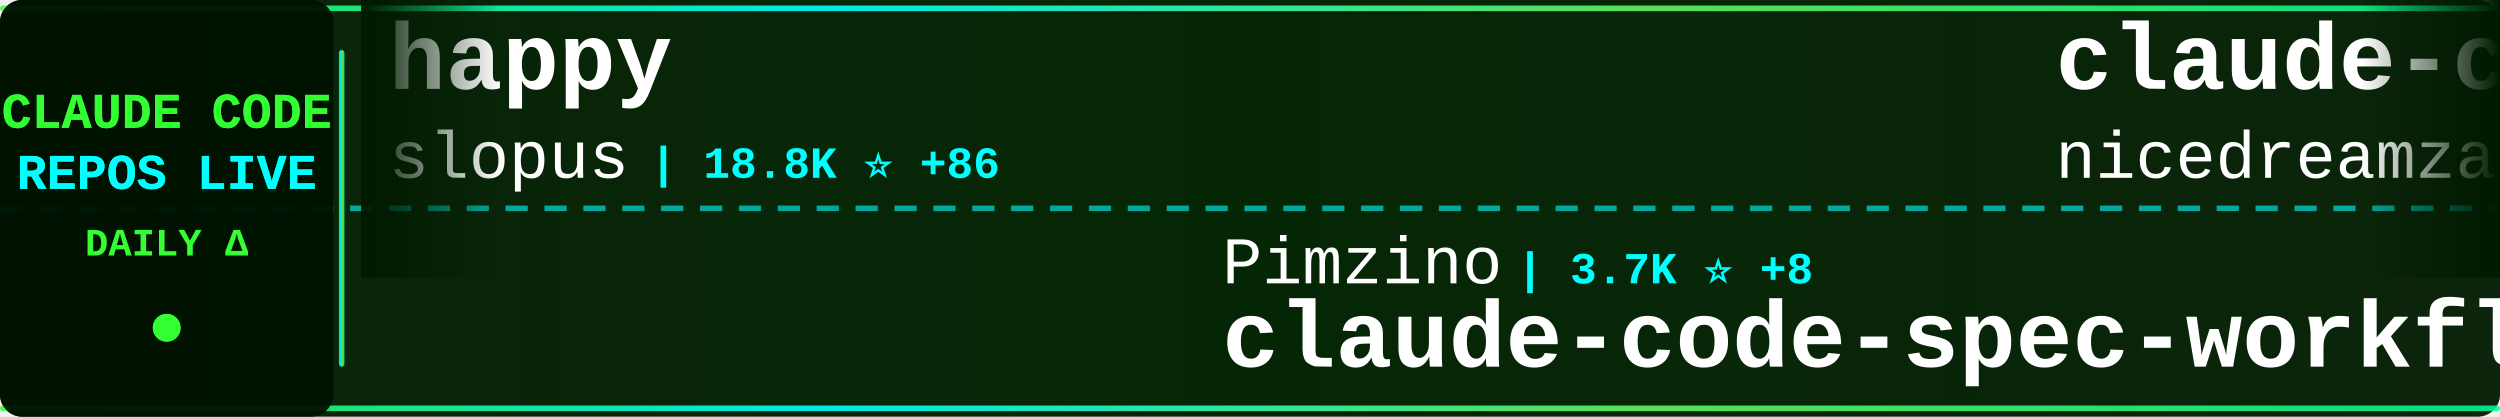
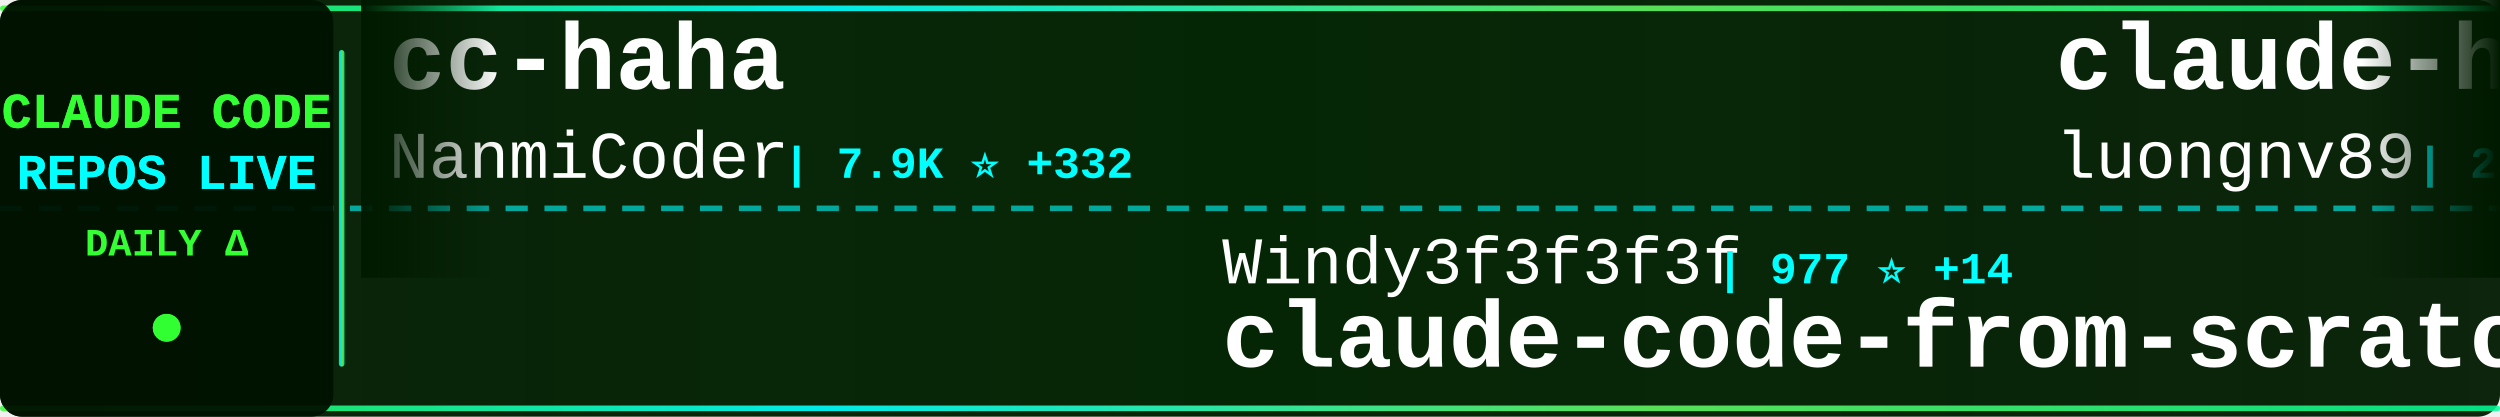
<svg xmlns="http://www.w3.org/2000/svg" width="900" height="150">
  <defs>
    <linearGradient id="tickerBg" x1="0%" y1="0%" x2="100%" y2="0%">
      <stop offset="0%" style="stop-color:#001a00;stop-opacity:0.95" />
      <stop offset="50%" style="stop-color:#002200;stop-opacity:0.98" />
      <stop offset="100%" style="stop-color:#001a00;stop-opacity:0.95" />
    </linearGradient>
    <linearGradient id="borderGrad" x1="0%" y1="0%" x2="100%" y2="0%">
      <stop offset="0%" style="stop-color:#33ff33;stop-opacity:0.85">
        <animate attributeName="stop-opacity" values="0.85;1;0.85" dur="2s" repeatCount="indefinite" />
      </stop>
      <stop offset="33%" style="stop-color:#00ffff;stop-opacity:0.9">
        <animate attributeName="stop-opacity" values="0.9;1;0.9" dur="2.2s" repeatCount="indefinite" />
      </stop>
      <stop offset="66%" style="stop-color:#66ff66;stop-opacity:0.85">
        <animate attributeName="stop-opacity" values="0.85;1;0.85" dur="1.8s" repeatCount="indefinite" />
      </stop>
      <stop offset="100%" style="stop-color:#00ff99;stop-opacity:0.85">
        <animate attributeName="stop-opacity" values="0.85;1;0.85" dur="2s" repeatCount="indefinite" />
      </stop>
    </linearGradient>
    <filter id="textGlow">
      <feGaussianBlur stdDeviation="0.1" result="coloredBlur" />
      <feMerge>
        <feMergeNode in="coloredBlur" />
        <feMergeNode in="SourceGraphic" />
      </feMerge>
    </filter>
    <filter id="metricGlow">
      <feGaussianBlur stdDeviation="0.2" result="coloredBlur" />
      <feMerge>
        <feMergeNode in="coloredBlur" />
        <feMergeNode in="SourceGraphic" />
      </feMerge>
    </filter>
    <linearGradient id="leftFade" x1="0%" y1="0%" x2="100%" y2="0%">
      <stop offset="0%" style="stop-color:#001a00;stop-opacity:1" />
      <stop offset="100%" style="stop-color:#001a00;stop-opacity:0" />
    </linearGradient>
    <linearGradient id="rightFade" x1="0%" y1="0%" x2="100%" y2="0%">
      <stop offset="0%" style="stop-color:#001a00;stop-opacity:0" />
      <stop offset="100%" style="stop-color:#001a00;stop-opacity:1" />
    </linearGradient>
  </defs>
  <rect width="900" height="150" fill="url(#tickerBg)" rx="8" />
  <rect x="0" y="2" width="900" height="2" fill="url(#borderGrad)" rx="1" />
  <rect x="0" y="146" width="900" height="2" fill="url(#borderGrad)" rx="1" />
  <line x1="0" y1="75" x2="900" y2="75" stroke="#00ffff" stroke-width="2" stroke-dasharray="8 6" opacity="0.6" />
  <rect x="0" y="0" width="120" height="150" fill="#001100" opacity="0.95" rx="8" />
  <text x="60" y="46" font-family="'Courier New', monospace" font-size="18" font-weight="bold" fill="#33ff33" text-anchor="middle" filter="url(#textGlow)">
    CLAUDE CODE
  </text>
  <text x="60" y="68" font-family="'Courier New', monospace" font-size="18" font-weight="bold" fill="#00ffff" text-anchor="middle" filter="url(#textGlow)">
    REPOS LIVE
  </text>
  <text x="60" y="92" font-family="'Courier New', monospace" font-size="14" font-weight="bold" fill="#33ff33" text-anchor="middle">
    DAILY Δ
  </text>
  <circle cx="60" cy="118" r="5" fill="#33ff33" filter="url(#metricGlow)">
    <animate attributeName="r" values="4;6;4" dur="1.5s" repeatCount="indefinite" />
    <animate attributeName="opacity" values="0.6;1;0.6" dur="1.5s" repeatCount="indefinite" />
  </circle>
  <rect x="122" y="18" width="2" height="114" fill="url(#borderGrad)" rx="1" />
  <clipPath id="tickerClip">
    <rect x="130" y="0" width="770" height="150" />
  </clipPath>
  <g clip-path="url(#tickerClip)">
    <g id="tickerItems">
      <animateTransform attributeName="transform" attributeType="XML" type="translate" from="0 0" to="-3000 0" dur="54s" repeatCount="indefinite" />
      <g transform="translate(0, 0)">
-         <text x="140" y="32" font-family="'Courier New', monospace" font-size="34" font-weight="bold" fill="#ffffff">happy</text>
-         <text x="140" y="64" font-family="'Courier New', monospace" font-size="24" font-weight="normal" fill="#ffffff" opacity="1.0">slopus</text>
-         <text x="234" y="64" font-family="'Courier New', monospace" font-size="16" font-weight="bold" fill="#00ffff"> | 18.8K ⭐ +86</text>
+         <text x="140" y="32" font-family="'Courier New', monospace" font-size="34" font-weight="bold" fill="#ffffff">cc-haha</text>
+         <text x="140" y="64" font-family="'Courier New', monospace" font-size="24" font-weight="normal" fill="#ffffff" opacity="1.0">NanmiCoder</text>
+         <text x="282" y="64" font-family="'Courier New', monospace" font-size="16" font-weight="bold" fill="#00ffff"> | 7.9K ⭐ +332</text>
      </g>
      <g transform="translate(300, 0)">
-         <text x="140" y="102" font-family="'Courier New', monospace" font-size="24" font-weight="normal" fill="#ffffff" opacity="1.0">Pimzino</text>
-         <text x="246" y="102" font-family="'Courier New', monospace" font-size="16" font-weight="bold" fill="#00ffff"> | 3.7K ⭐ +8</text>
-         <text x="140" y="132" font-family="'Courier New', monospace" font-size="34" font-weight="bold" fill="#ffffff">claude-code-spec-workflo...</text>
+         <text x="140" y="102" font-family="'Courier New', monospace" font-size="24" font-weight="normal" fill="#ffffff" opacity="1.0">Windy3f3f3f3f</text>
+         <text x="318" y="102" font-family="'Courier New', monospace" font-size="16" font-weight="bold" fill="#00ffff"> | 977 ⭐ +14</text>
+         <text x="140" y="132" font-family="'Courier New', monospace" font-size="34" font-weight="bold" fill="#ffffff">claude-code-from-scratch</text>
      </g>
      <g transform="translate(600, 0)">
-         <text x="140" y="32" font-family="'Courier New', monospace" font-size="34" font-weight="bold" fill="#ffffff">claude-code-local</text>
-         <text x="140" y="64" font-family="'Courier New', monospace" font-size="24" font-weight="normal" fill="#ffffff" opacity="1.0">nicedreamzapp</text>
-         <text x="318" y="64" font-family="'Courier New', monospace" font-size="16" font-weight="bold" fill="#00ffff"> | 1.7K ⭐ +240</text>
+         <text x="140" y="32" font-family="'Courier New', monospace" font-size="34" font-weight="bold" fill="#ffffff">claude-howto</text>
+         <text x="140" y="64" font-family="'Courier New', monospace" font-size="24" font-weight="normal" fill="#ffffff" opacity="1.0">luongnv89</text>
+         <text x="270" y="64" font-family="'Courier New', monospace" font-size="16" font-weight="bold" fill="#00ffff"> | 28.1K ⭐ +220</text>
      </g>
      <g transform="translate(900, 0)">
-         <text x="140" y="102" font-family="'Courier New', monospace" font-size="24" font-weight="normal" fill="#ffffff" opacity="1.0">lintsinghua</text>
-         <text x="294" y="102" font-family="'Courier New', monospace" font-size="16" font-weight="bold" fill="#00ffff"> | 2.9K ⭐ +26</text>
-         <text x="140" y="132" font-family="'Courier New', monospace" font-size="34" font-weight="bold" fill="#ffffff">claude-code-book</text>
+         <text x="140" y="102" font-family="'Courier New', monospace" font-size="24" font-weight="normal" fill="#ffffff" opacity="1.0">huangserva</text>
+         <text x="282" y="102" font-family="'Courier New', monospace" font-size="16" font-weight="bold" fill="#00ffff"> | 557 ⭐</text>
+         <text x="140" y="132" font-family="'Courier New', monospace" font-size="34" font-weight="bold" fill="#ffffff">claude-code-cli</text>
      </g>
      <g transform="translate(1200, 0)">
-         <text x="140" y="32" font-family="'Courier New', monospace" font-size="34" font-weight="bold" fill="#ffffff">claude-code-proxy</text>
-         <text x="140" y="64" font-family="'Courier New', monospace" font-size="24" font-weight="normal" fill="#ffffff" opacity="1.0">1rgs</text>
-         <text x="210" y="64" font-family="'Courier New', monospace" font-size="16" font-weight="bold" fill="#00ffff"> | 3.5K ⭐ +8</text>
+         <text x="140" y="32" font-family="'Courier New', monospace" font-size="34" font-weight="bold" fill="#ffffff">claude-code-my-workflow</text>
+         <text x="140" y="64" font-family="'Courier New', monospace" font-size="24" font-weight="normal" fill="#ffffff" opacity="1.0">pedrohcgs</text>
+         <text x="270" y="64" font-family="'Courier New', monospace" font-size="16" font-weight="bold" fill="#00ffff"> | 965 ⭐ +12</text>
      </g>
      <g transform="translate(1500, 0)">
-         <text x="140" y="102" font-family="'Courier New', monospace" font-size="24" font-weight="normal" fill="#ffffff" opacity="1.0">fazxes</text>
-         <text x="234" y="102" font-family="'Courier New', monospace" font-size="16" font-weight="bold" fill="#00ffff"> | 208 ⭐ +1</text>
-         <text x="140" y="132" font-family="'Courier New', monospace" font-size="34" font-weight="bold" fill="#ffffff">Claude-code</text>
+         <text x="140" y="102" font-family="'Courier New', monospace" font-size="24" font-weight="normal" fill="#ffffff" opacity="1.0">lorryjovens-hub</text>
+         <text x="342" y="102" font-family="'Courier New', monospace" font-size="16" font-weight="bold" fill="#00ffff"> | 1.4K ⭐ +10</text>
+         <text x="140" y="132" font-family="'Courier New', monospace" font-size="34" font-weight="bold" fill="#ffffff">claude-code-rust</text>
      </g>
      <g transform="translate(1800, 0)">
-         <text x="140" y="32" font-family="'Courier New', monospace" font-size="34" font-weight="bold" fill="#ffffff">Auto-claude-code-researc...</text>
-         <text x="140" y="64" font-family="'Courier New', monospace" font-size="24" font-weight="normal" fill="#ffffff" opacity="1.0">wanshuiyin</text>
-         <text x="282" y="64" font-family="'Courier New', monospace" font-size="16" font-weight="bold" fill="#00ffff"> | 7.1K ⭐ +67</text>
+         <text x="140" y="32" font-family="'Courier New', monospace" font-size="34" font-weight="bold" fill="#ffffff">everything-claude-code</text>
+         <text x="140" y="64" font-family="'Courier New', monospace" font-size="24" font-weight="normal" fill="#ffffff" opacity="1.0">affaan-m</text>
+         <text x="258" y="64" font-family="'Courier New', monospace" font-size="16" font-weight="bold" fill="#00ffff"> | 163.4K ⭐ +1.1K</text>
      </g>
      <g transform="translate(2100, 0)">
-         <text x="140" y="102" font-family="'Courier New', monospace" font-size="24" font-weight="normal" fill="#ffffff" opacity="1.0">carlvellotti</text>
-         <text x="306" y="102" font-family="'Courier New', monospace" font-size="16" font-weight="bold" fill="#00ffff"> | 1.9K ⭐ +6</text>
-         <text x="140" y="132" font-family="'Courier New', monospace" font-size="34" font-weight="bold" fill="#ffffff">claude-code-pm-course</text>
+         <text x="140" y="102" font-family="'Courier New', monospace" font-size="24" font-weight="normal" fill="#ffffff" opacity="1.0">Piebald-AI</text>
+         <text x="282" y="102" font-family="'Courier New', monospace" font-size="16" font-weight="bold" fill="#00ffff"> | 9.3K ⭐ +85</text>
+         <text x="140" y="132" font-family="'Courier New', monospace" font-size="34" font-weight="bold" fill="#ffffff">claude-code-system-promp...</text>
      </g>
      <g transform="translate(2400, 0)">
        <text x="140" y="32" font-family="'Courier New', monospace" font-size="34" font-weight="bold" fill="#ffffff">Claude-Code</text>
        <text x="140" y="64" font-family="'Courier New', monospace" font-size="24" font-weight="normal" fill="#ffffff" opacity="1.0">pengchengneo</text>
-         <text x="306" y="64" font-family="'Courier New', monospace" font-size="16" font-weight="bold" fill="#00ffff"> | 1.2K ⭐ +4</text>
+         <text x="306" y="64" font-family="'Courier New', monospace" font-size="16" font-weight="bold" fill="#00ffff"> | 1.2K ⭐ +13</text>
      </g>
      <g transform="translate(2700, 0)">
-         <text x="140" y="102" font-family="'Courier New', monospace" font-size="24" font-weight="normal" fill="#ffffff" opacity="1.0">shareAI-lab</text>
-         <text x="294" y="102" font-family="'Courier New', monospace" font-size="16" font-weight="bold" fill="#00ffff"> | 55.2K ⭐ +330</text>
-         <text x="140" y="132" font-family="'Courier New', monospace" font-size="34" font-weight="bold" fill="#ffffff">learn-claude-code</text>
+         <text x="140" y="102" font-family="'Courier New', monospace" font-size="24" font-weight="normal" fill="#ffffff" opacity="1.0">VoltAgent</text>
+         <text x="270" y="102" font-family="'Courier New', monospace" font-size="16" font-weight="bold" fill="#00ffff"> | 17.9K ⭐ +90</text>
+         <text x="140" y="132" font-family="'Courier New', monospace" font-size="34" font-weight="bold" fill="#ffffff">awesome-claude-code-suba...</text>
      </g>
      <g transform="translate(3000, 0)">
-         <text x="140" y="32" font-family="'Courier New', monospace" font-size="34" font-weight="bold" fill="#ffffff">happy</text>
-         <text x="140" y="64" font-family="'Courier New', monospace" font-size="24" font-weight="normal" fill="#ffffff" opacity="1.0">slopus</text>
-         <text x="234" y="64" font-family="'Courier New', monospace" font-size="16" font-weight="bold" fill="#00ffff"> | 18.8K ⭐ +86</text>
+         <text x="140" y="32" font-family="'Courier New', monospace" font-size="34" font-weight="bold" fill="#ffffff">cc-haha</text>
+         <text x="140" y="64" font-family="'Courier New', monospace" font-size="24" font-weight="normal" fill="#ffffff" opacity="1.0">NanmiCoder</text>
+         <text x="282" y="64" font-family="'Courier New', monospace" font-size="16" font-weight="bold" fill="#00ffff"> | 7.9K ⭐ +332</text>
      </g>
      <g transform="translate(3300, 0)">
-         <text x="140" y="102" font-family="'Courier New', monospace" font-size="24" font-weight="normal" fill="#ffffff" opacity="1.0">Pimzino</text>
-         <text x="246" y="102" font-family="'Courier New', monospace" font-size="16" font-weight="bold" fill="#00ffff"> | 3.7K ⭐ +8</text>
-         <text x="140" y="132" font-family="'Courier New', monospace" font-size="34" font-weight="bold" fill="#ffffff">claude-code-spec-workflo...</text>
+         <text x="140" y="102" font-family="'Courier New', monospace" font-size="24" font-weight="normal" fill="#ffffff" opacity="1.0">Windy3f3f3f3f</text>
+         <text x="318" y="102" font-family="'Courier New', monospace" font-size="16" font-weight="bold" fill="#00ffff"> | 977 ⭐ +14</text>
+         <text x="140" y="132" font-family="'Courier New', monospace" font-size="34" font-weight="bold" fill="#ffffff">claude-code-from-scratch</text>
      </g>
      <g transform="translate(3600, 0)">
-         <text x="140" y="32" font-family="'Courier New', monospace" font-size="34" font-weight="bold" fill="#ffffff">claude-code-local</text>
-         <text x="140" y="64" font-family="'Courier New', monospace" font-size="24" font-weight="normal" fill="#ffffff" opacity="1.0">nicedreamzapp</text>
-         <text x="318" y="64" font-family="'Courier New', monospace" font-size="16" font-weight="bold" fill="#00ffff"> | 1.7K ⭐ +240</text>
+         <text x="140" y="32" font-family="'Courier New', monospace" font-size="34" font-weight="bold" fill="#ffffff">claude-howto</text>
+         <text x="140" y="64" font-family="'Courier New', monospace" font-size="24" font-weight="normal" fill="#ffffff" opacity="1.0">luongnv89</text>
+         <text x="270" y="64" font-family="'Courier New', monospace" font-size="16" font-weight="bold" fill="#00ffff"> | 28.1K ⭐ +220</text>
      </g>
      <g transform="translate(3900, 0)">
-         <text x="140" y="102" font-family="'Courier New', monospace" font-size="24" font-weight="normal" fill="#ffffff" opacity="1.0">lintsinghua</text>
-         <text x="294" y="102" font-family="'Courier New', monospace" font-size="16" font-weight="bold" fill="#00ffff"> | 2.9K ⭐ +26</text>
-         <text x="140" y="132" font-family="'Courier New', monospace" font-size="34" font-weight="bold" fill="#ffffff">claude-code-book</text>
+         <text x="140" y="102" font-family="'Courier New', monospace" font-size="24" font-weight="normal" fill="#ffffff" opacity="1.0">huangserva</text>
+         <text x="282" y="102" font-family="'Courier New', monospace" font-size="16" font-weight="bold" fill="#00ffff"> | 557 ⭐</text>
+         <text x="140" y="132" font-family="'Courier New', monospace" font-size="34" font-weight="bold" fill="#ffffff">claude-code-cli</text>
      </g>
    </g>
  </g>
  <rect x="130" y="0" width="50" height="100" fill="url(#leftFade)" />
  <rect x="850" y="0" width="50" height="100" fill="url(#rightFade)" />
</svg>
